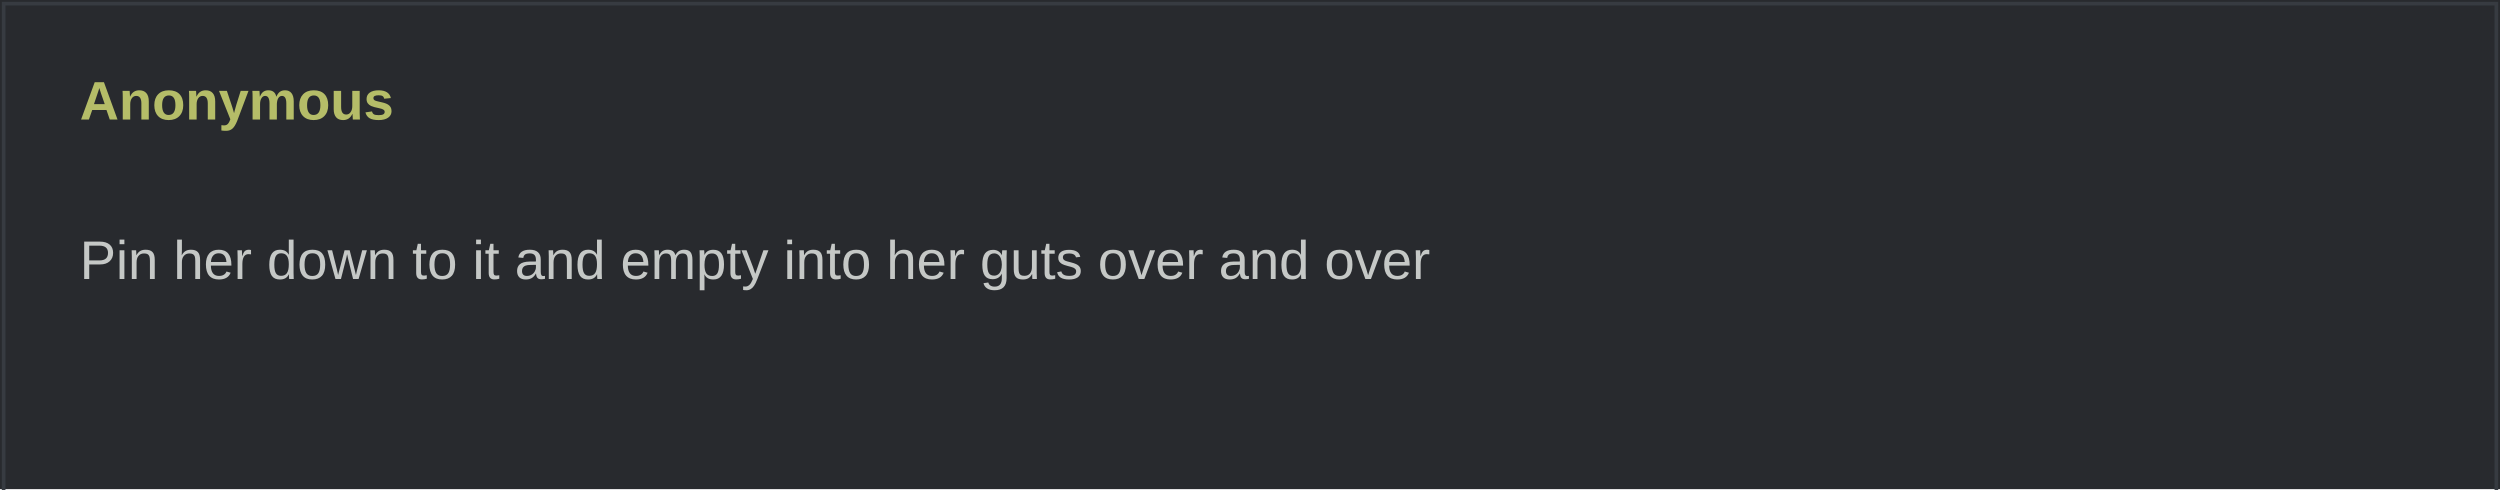
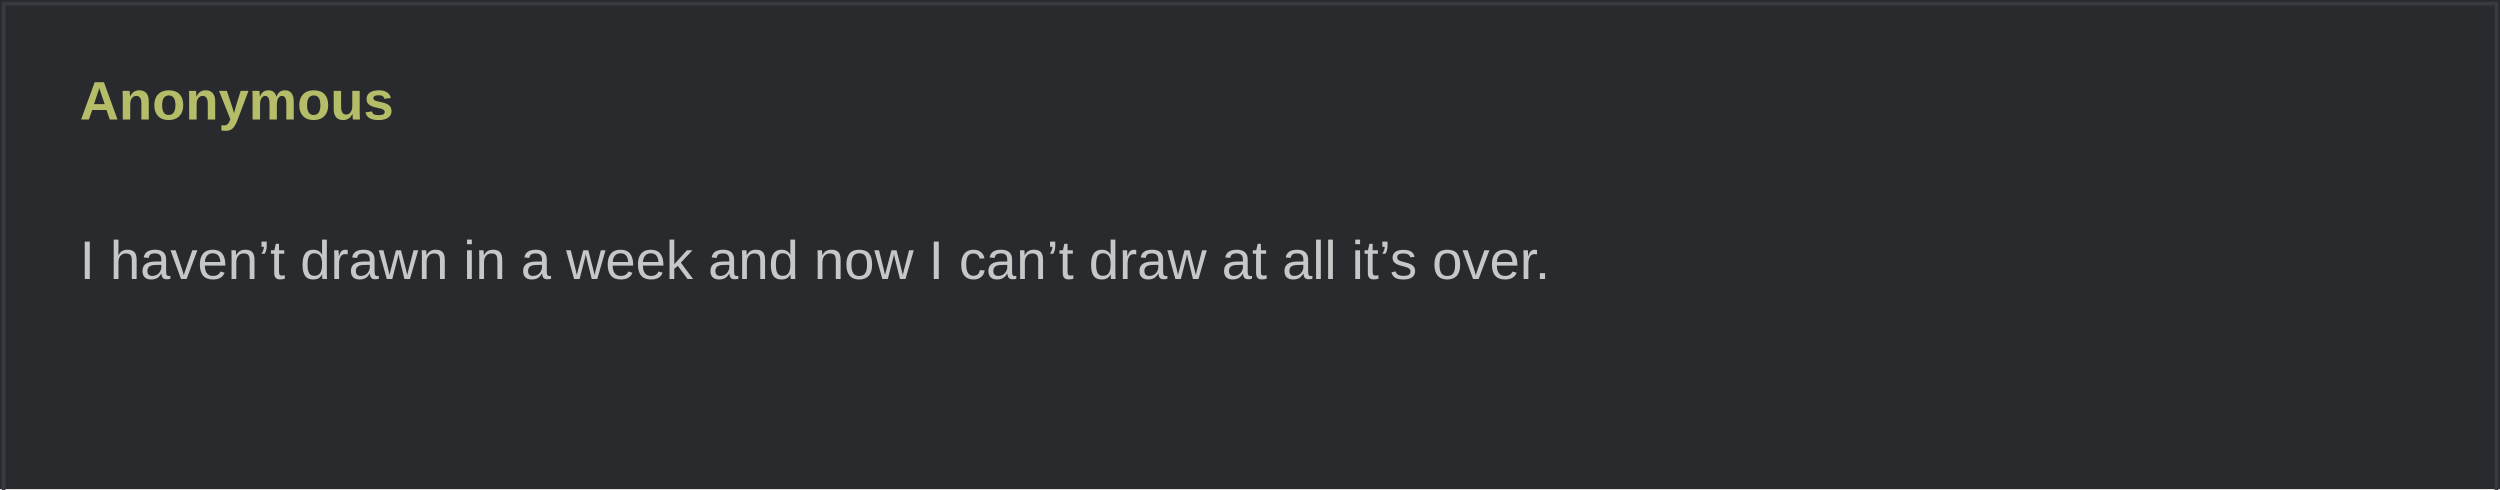
<svg xmlns="http://www.w3.org/2000/svg" width="690" height="135" viewBox="0 0 690 135" role="img">
  <rect width="690" height="100%" fill="#282a2e" />
  <rect x="1" y="1" width="688" height="100%" fill="none" stroke="#373b41" />
  <text x="22" y="33" fill="#b5bd68" font-family="Arial,sans-serif" font-weight="bold" font-size="15">Anonymous</text>
  <text x="22" y="57" fill="#c5c8c6" font-family="Arial,sans-serif" font-size="15" xml:space="preserve">
-     <tspan x="22" dy="20">Pin her down to it and empty into her guts over and over</tspan>
+     <tspan x="22" dy="20">I haven’t drawn in a week and now I can’t draw at all it’s over.</tspan>
  </text>
</svg>
